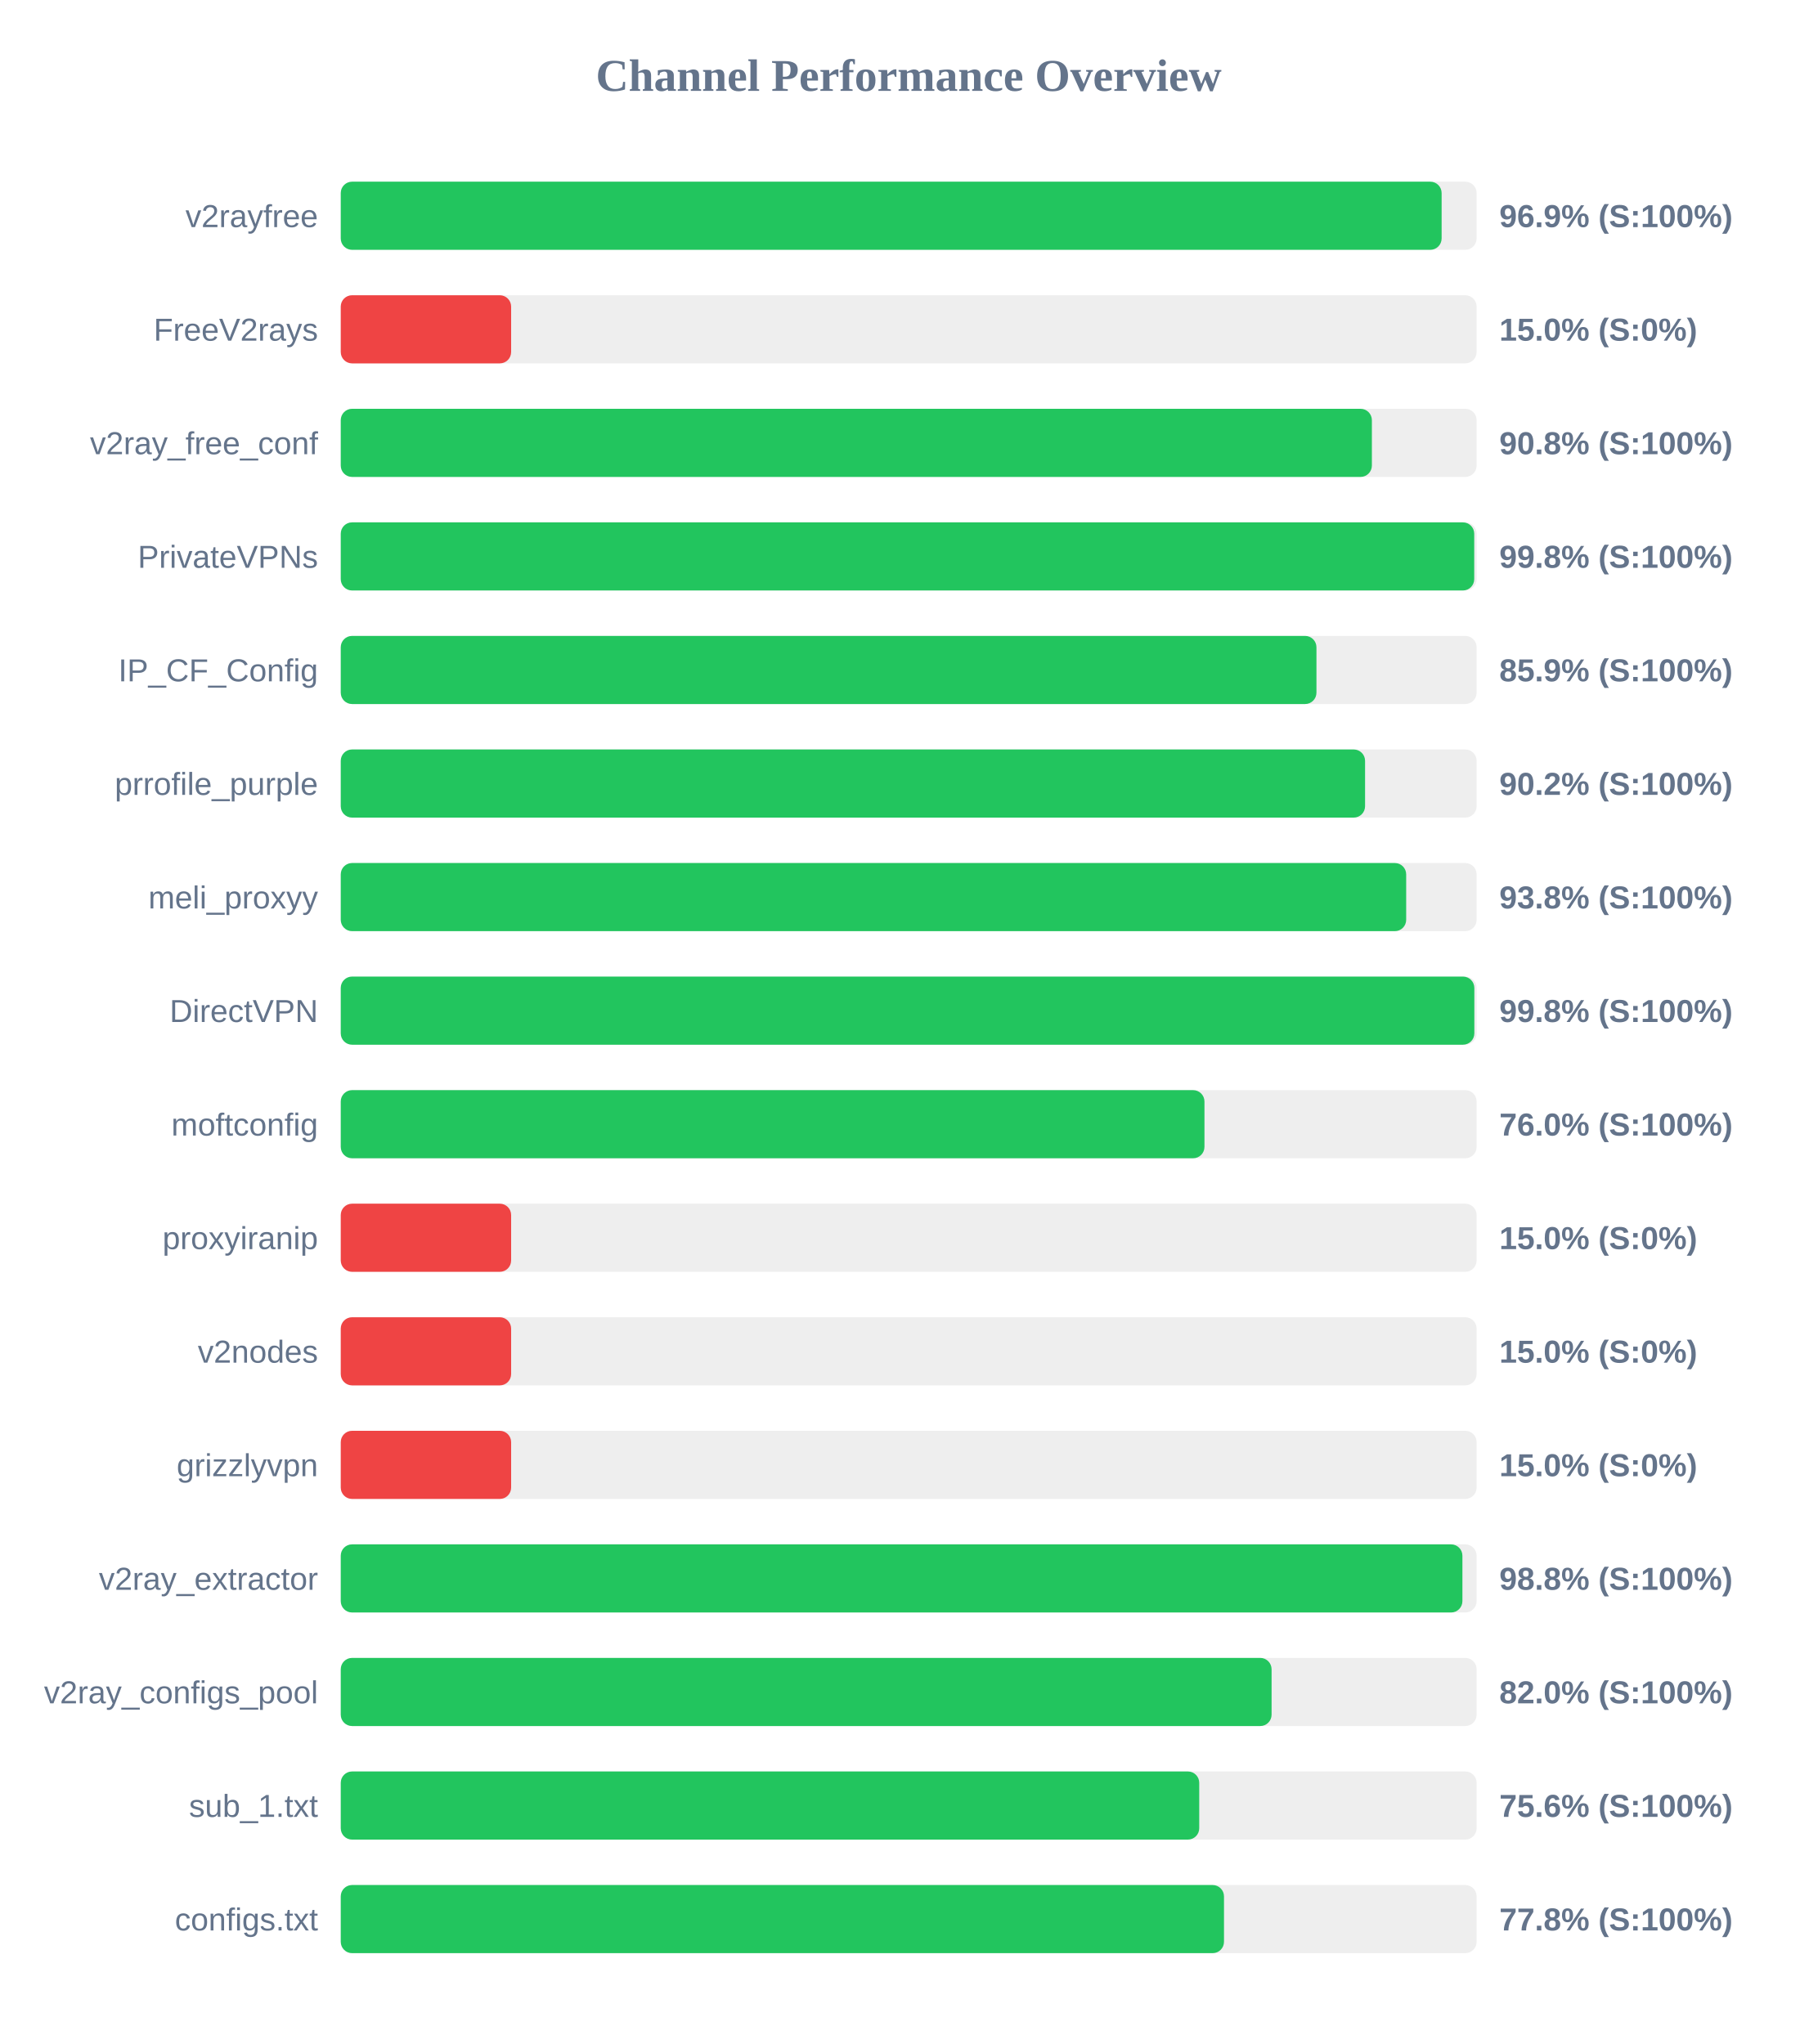
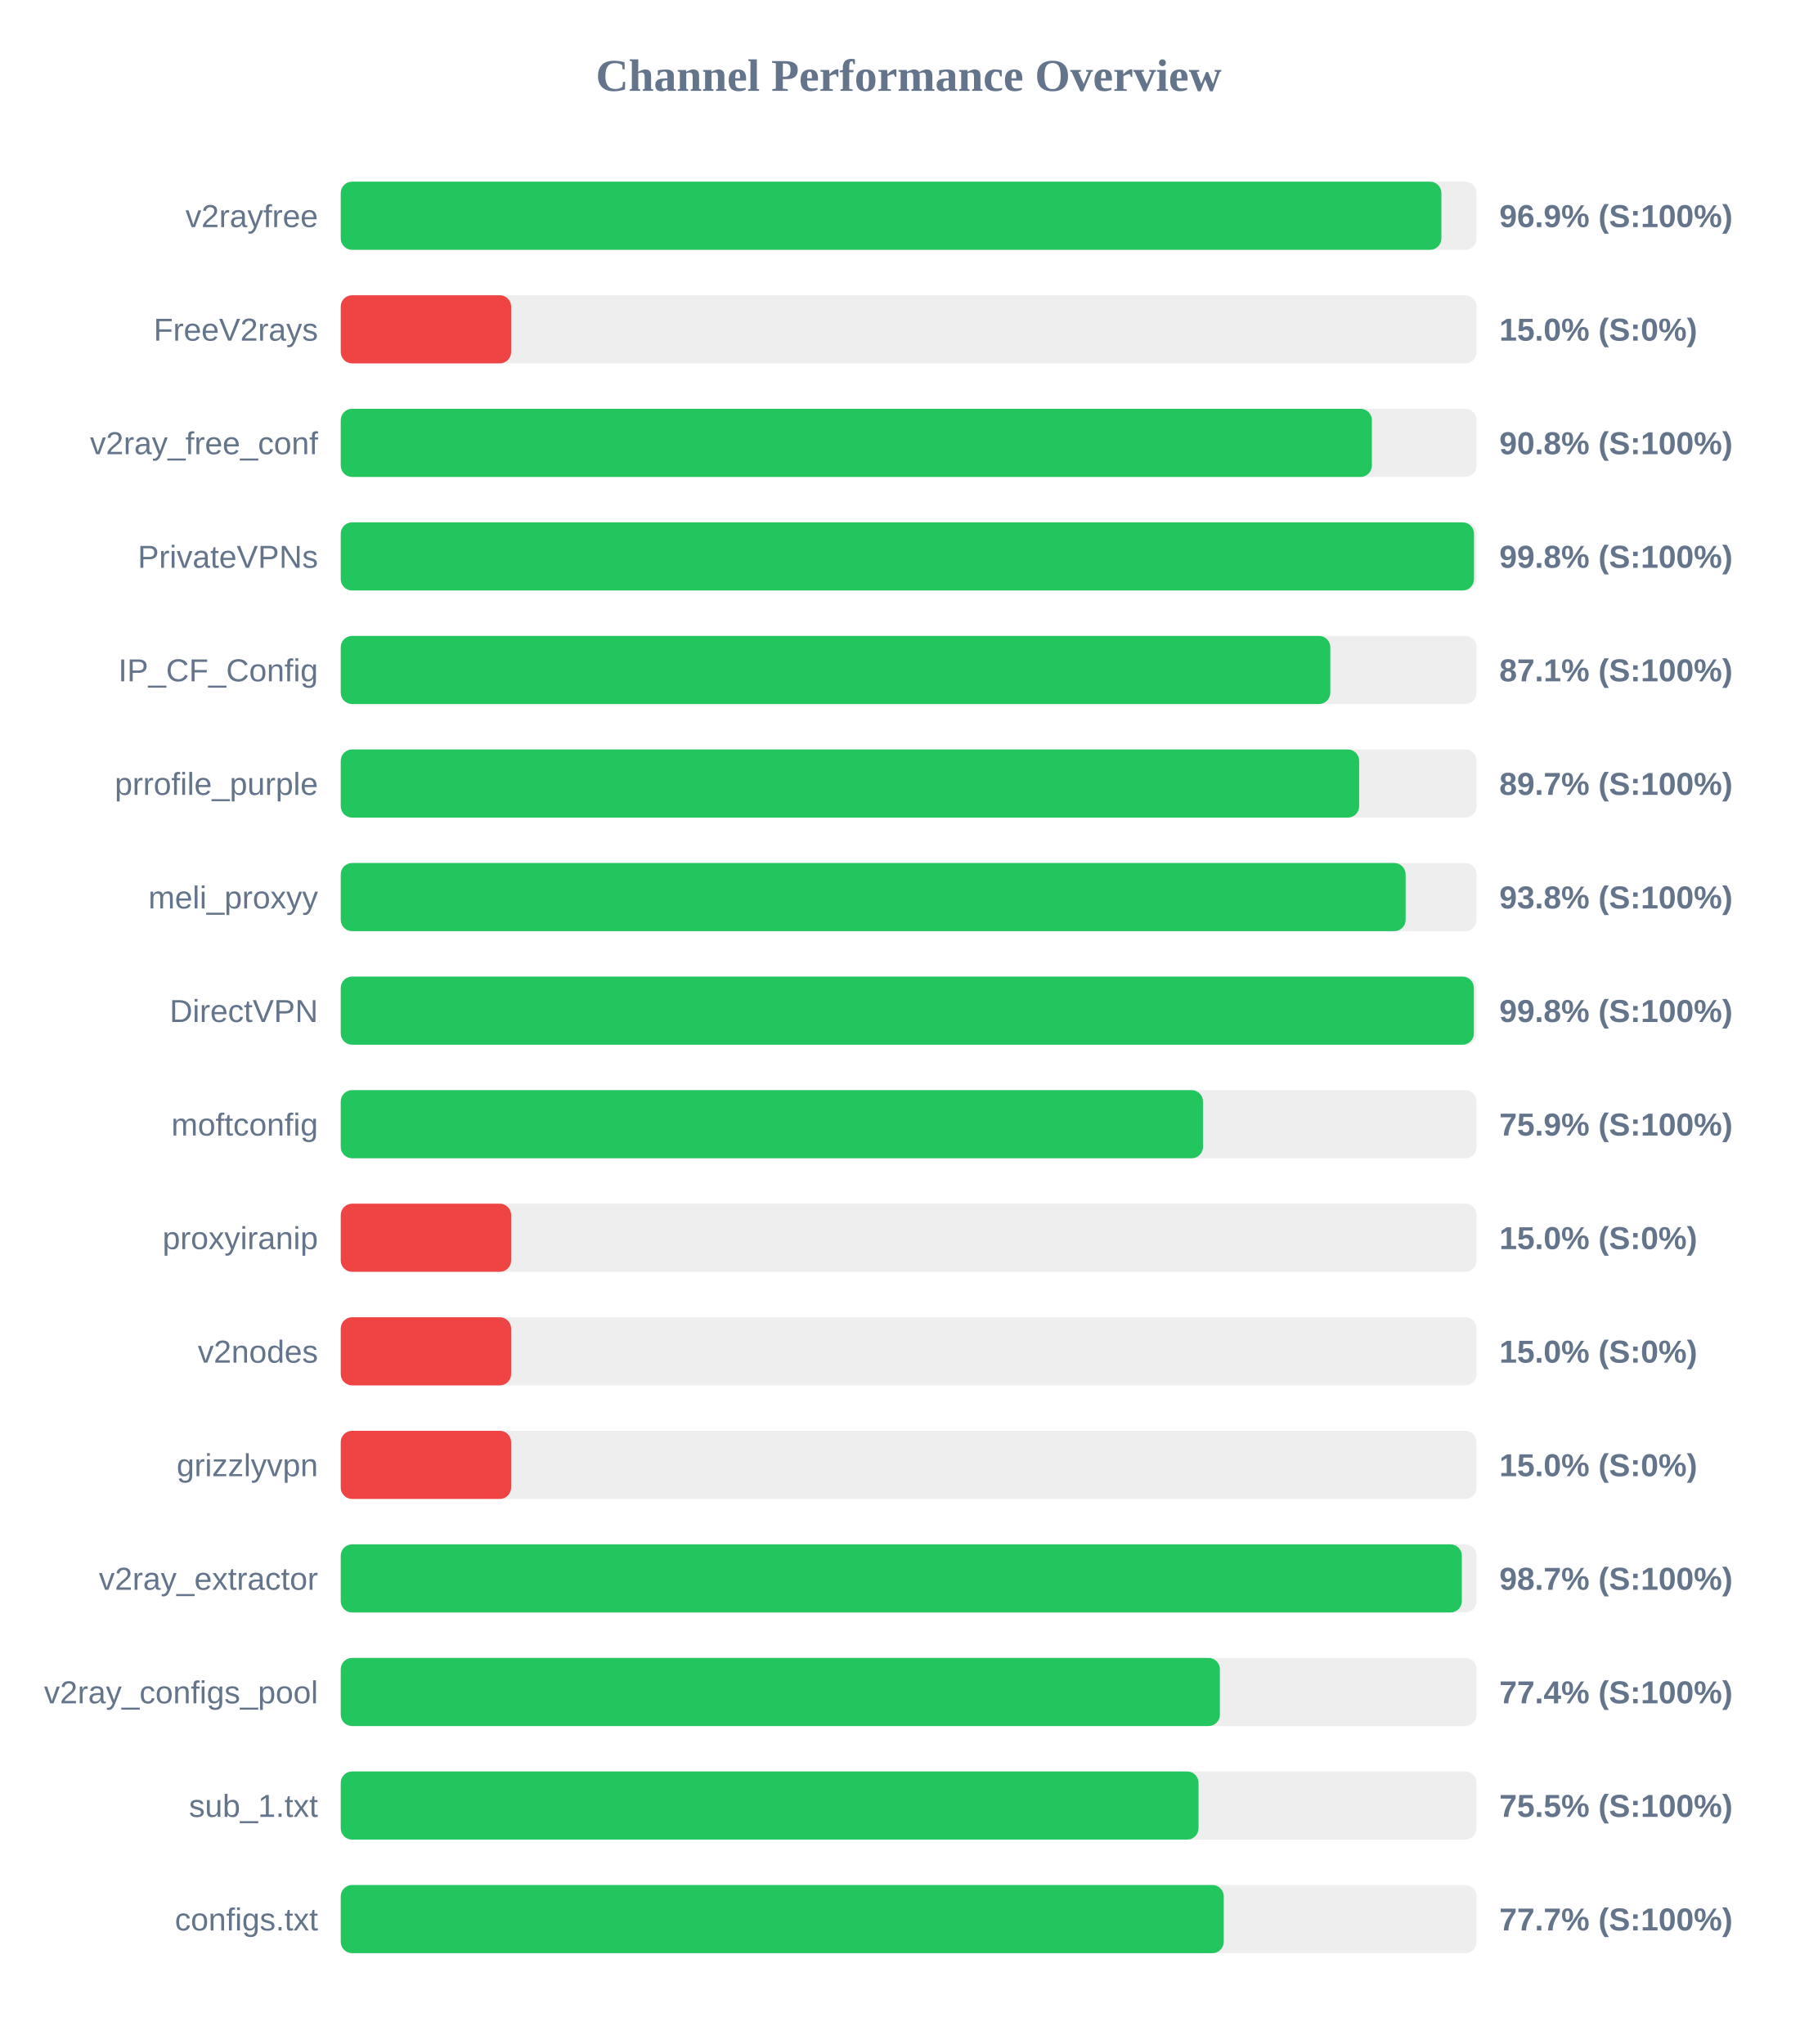
<svg xmlns="http://www.w3.org/2000/svg" width="800" height="900" version="1.1">
  <style>
        .row { font: 14px Arial; fill: #64748b; }
        .score { font: bold 14px Arial; fill: #64748b; }
    </style>
  <text x="400" y="40" text-anchor="middle" font-size="20px" font-weight="bold" fill="#64748b">Channel Performance Overview</text>
  <rect x="150" y="80" width="500" height="30" fill="#eee" rx="5" />
-   <rect x="150" y="80" width="484.6" height="30" fill="#22c55e" rx="5" />
+   <rect x="150" y="80" width="484.5" height="30" fill="#22c55e" rx="5" />
  <text x="140" y="100" text-anchor="end" class="row">v2rayfree</text>
  <text x="660" y="100" text-anchor="start" class="score">96.9% (S:100%)</text>
  <rect x="150" y="130" width="500" height="30" fill="#eee" rx="5" />
  <rect x="150" y="130" width="75.0" height="30" fill="#ef4444" rx="5" />
  <text x="140" y="150" text-anchor="end" class="row">FreeV2rays</text>
  <text x="660" y="150" text-anchor="start" class="score">15.0% (S:0%)</text>
  <rect x="150" y="180" width="500" height="30" fill="#eee" rx="5" />
  <rect x="150" y="180" width="453.9" height="30" fill="#22c55e" rx="5" />
  <text x="140" y="200" text-anchor="end" class="row">v2ray_free_conf</text>
  <text x="660" y="200" text-anchor="start" class="score">90.8% (S:100%)</text>
  <rect x="150" y="230" width="500" height="30" fill="#eee" rx="5" />
-   <rect x="150" y="230" width="498.95" height="30" fill="#22c55e" rx="5" />
+   <rect x="150" y="230" width="498.85" height="30" fill="#22c55e" rx="5" />
  <text x="140" y="250" text-anchor="end" class="row">PrivateVPNs</text>
  <text x="660" y="250" text-anchor="start" class="score">99.8% (S:100%)</text>
  <rect x="150" y="280" width="500" height="30" fill="#eee" rx="5" />
-   <rect x="150" y="280" width="429.5" height="30" fill="#22c55e" rx="5" />
+   <rect x="150" y="280" width="435.6" height="30" fill="#22c55e" rx="5" />
  <text x="140" y="300" text-anchor="end" class="row">IP_CF_Config</text>
-   <text x="660" y="300" text-anchor="start" class="score">85.9% (S:100%)</text>
+   <text x="660" y="300" text-anchor="start" class="score">87.1% (S:100%)</text>
  <rect x="150" y="330" width="500" height="30" fill="#eee" rx="5" />
-   <rect x="150" y="330" width="450.9" height="30" fill="#22c55e" rx="5" />
+   <rect x="150" y="330" width="448.3" height="30" fill="#22c55e" rx="5" />
  <text x="140" y="350" text-anchor="end" class="row">prrofile_purple</text>
-   <text x="660" y="350" text-anchor="start" class="score">90.2% (S:100%)</text>
+   <text x="660" y="350" text-anchor="start" class="score">89.7% (S:100%)</text>
  <rect x="150" y="380" width="500" height="30" fill="#eee" rx="5" />
-   <rect x="150" y="380" width="469.0" height="30" fill="#22c55e" rx="5" />
+   <rect x="150" y="380" width="468.75" height="30" fill="#22c55e" rx="5" />
  <text x="140" y="400" text-anchor="end" class="row">meli_proxyy</text>
  <text x="660" y="400" text-anchor="start" class="score">93.8% (S:100%)</text>
  <rect x="150" y="430" width="500" height="30" fill="#eee" rx="5" />
-   <rect x="150" y="430" width="499.0" height="30" fill="#22c55e" rx="5" />
+   <rect x="150" y="430" width="498.8" height="30" fill="#22c55e" rx="5" />
  <text x="140" y="450" text-anchor="end" class="row">DirectVPN</text>
  <text x="660" y="450" text-anchor="start" class="score">99.8% (S:100%)</text>
  <rect x="150" y="480" width="500" height="30" fill="#eee" rx="5" />
-   <rect x="150" y="480" width="380.2" height="30" fill="#22c55e" rx="5" />
+   <rect x="150" y="480" width="379.55" height="30" fill="#22c55e" rx="5" />
  <text x="140" y="500" text-anchor="end" class="row">moftconfig</text>
-   <text x="660" y="500" text-anchor="start" class="score">76.0% (S:100%)</text>
+   <text x="660" y="500" text-anchor="start" class="score">75.9% (S:100%)</text>
  <rect x="150" y="530" width="500" height="30" fill="#eee" rx="5" />
  <rect x="150" y="530" width="75.0" height="30" fill="#ef4444" rx="5" />
  <text x="140" y="550" text-anchor="end" class="row">proxyiranip</text>
  <text x="660" y="550" text-anchor="start" class="score">15.0% (S:0%)</text>
  <rect x="150" y="580" width="500" height="30" fill="#eee" rx="5" />
  <rect x="150" y="580" width="75.0" height="30" fill="#ef4444" rx="5" />
  <text x="140" y="600" text-anchor="end" class="row">v2nodes</text>
  <text x="660" y="600" text-anchor="start" class="score">15.0% (S:0%)</text>
  <rect x="150" y="630" width="500" height="30" fill="#eee" rx="5" />
  <rect x="150" y="630" width="75.0" height="30" fill="#ef4444" rx="5" />
  <text x="140" y="650" text-anchor="end" class="row">grizzlyvpn</text>
  <text x="660" y="650" text-anchor="start" class="score">15.0% (S:0%)</text>
  <rect x="150" y="680" width="500" height="30" fill="#eee" rx="5" />
-   <rect x="150" y="680" width="493.75" height="30" fill="#22c55e" rx="5" />
+   <rect x="150" y="680" width="493.5" height="30" fill="#22c55e" rx="5" />
  <text x="140" y="700" text-anchor="end" class="row">v2ray_extractor</text>
-   <text x="660" y="700" text-anchor="start" class="score">98.8% (S:100%)</text>
+   <text x="660" y="700" text-anchor="start" class="score">98.7% (S:100%)</text>
  <rect x="150" y="730" width="500" height="30" fill="#eee" rx="5" />
-   <rect x="150" y="730" width="409.75" height="30" fill="#22c55e" rx="5" />
+   <rect x="150" y="730" width="387.0" height="30" fill="#22c55e" rx="5" />
  <text x="140" y="750" text-anchor="end" class="row">v2ray_configs_pool</text>
-   <text x="660" y="750" text-anchor="start" class="score">82.0% (S:100%)</text>
+   <text x="660" y="750" text-anchor="start" class="score">77.4% (S:100%)</text>
  <rect x="150" y="780" width="500" height="30" fill="#eee" rx="5" />
-   <rect x="150" y="780" width="377.9" height="30" fill="#22c55e" rx="5" />
+   <rect x="150" y="780" width="377.6" height="30" fill="#22c55e" rx="5" />
  <text x="140" y="800" text-anchor="end" class="row">sub_1.txt</text>
-   <text x="660" y="800" text-anchor="start" class="score">75.6% (S:100%)</text>
+   <text x="660" y="800" text-anchor="start" class="score">75.5% (S:100%)</text>
  <rect x="150" y="830" width="500" height="30" fill="#eee" rx="5" />
-   <rect x="150" y="830" width="388.8" height="30" fill="#22c55e" rx="5" />
+   <rect x="150" y="830" width="388.7" height="30" fill="#22c55e" rx="5" />
  <text x="140" y="850" text-anchor="end" class="row">configs.txt</text>
-   <text x="660" y="850" text-anchor="start" class="score">77.8% (S:100%)</text>
+   <text x="660" y="850" text-anchor="start" class="score">77.7% (S:100%)</text>
</svg>
